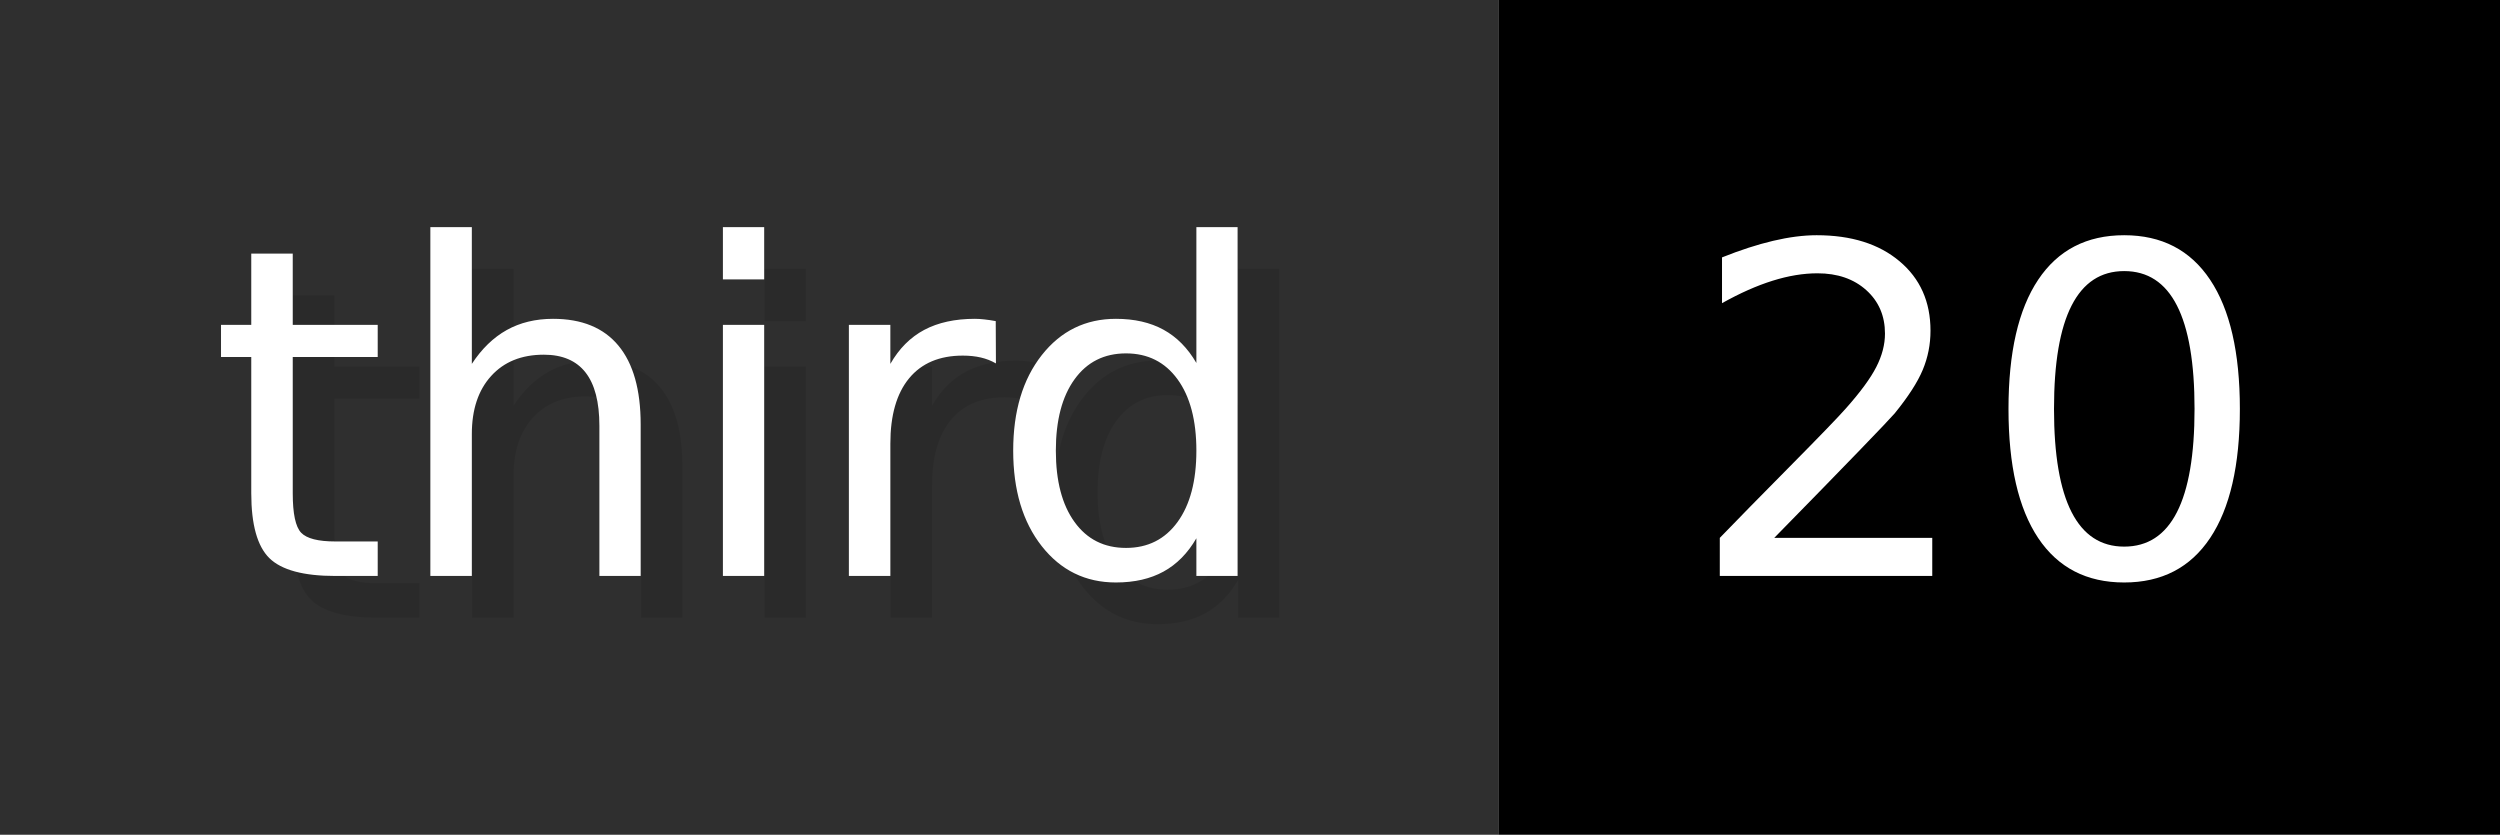
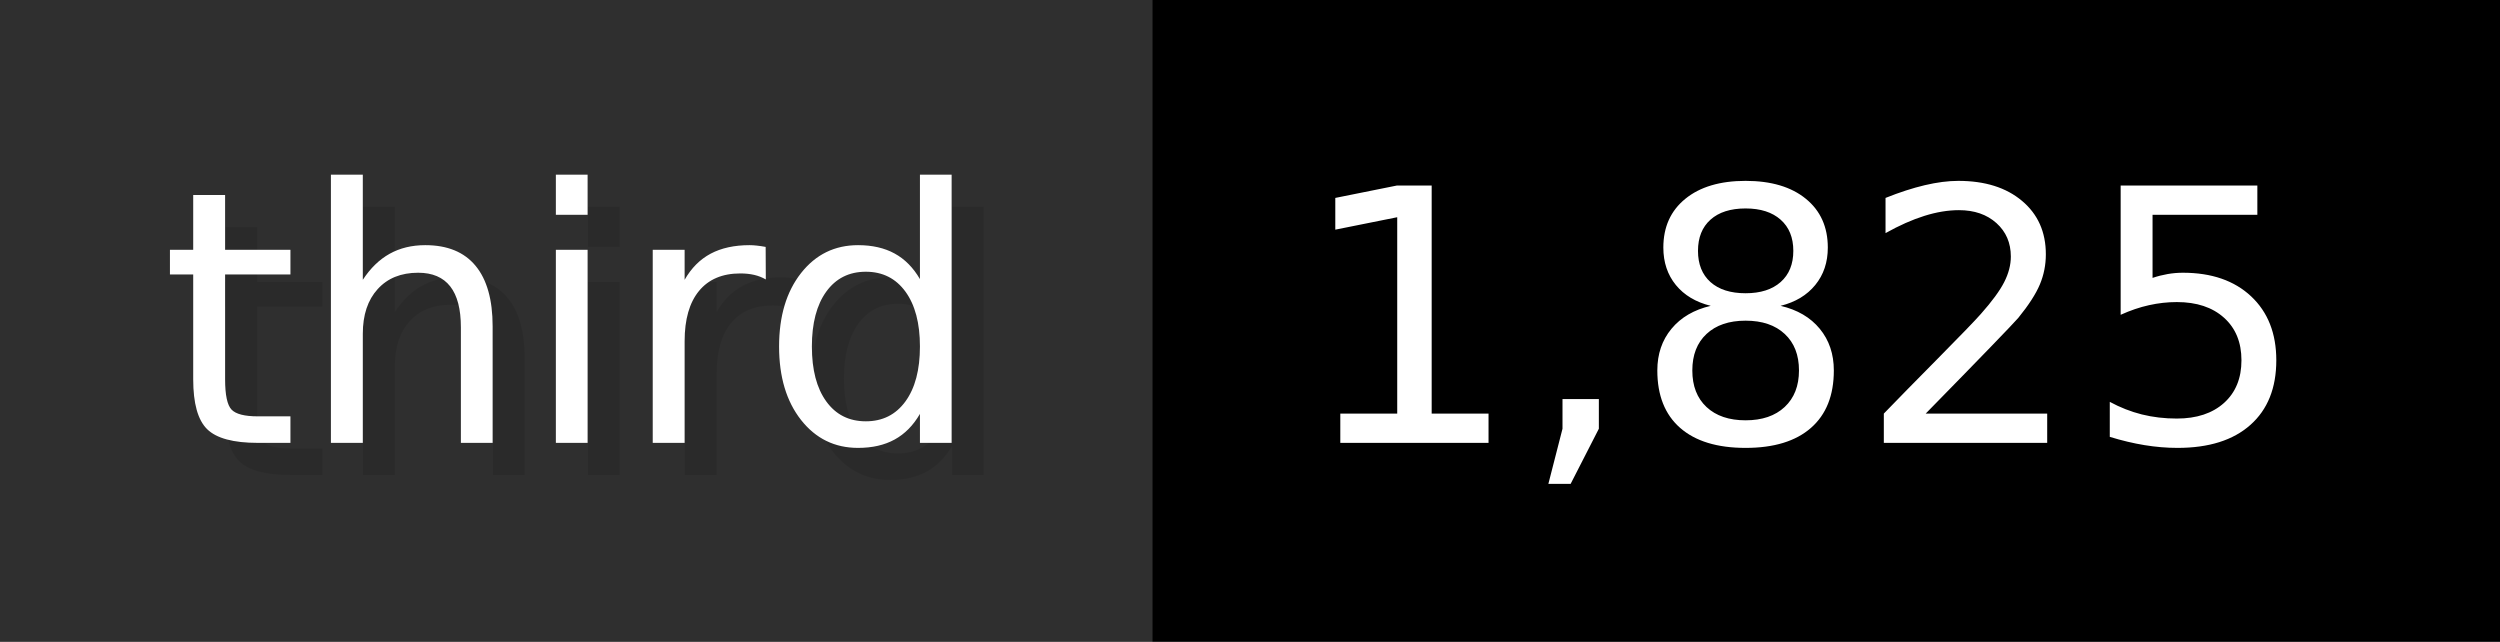
- <svg xmlns="http://www.w3.org/2000/svg" width="59.9" height="20" viewBox="0 0 599 200" role="img" aria-label="third: 20">
+ <svg xmlns="http://www.w3.org/2000/svg" width="77.9" height="20" viewBox="0 0 779 200" role="img" aria-label="third: 1,825">
  <g>
    <rect fill="#2F2F2F" width="359" height="200" />
-     <rect fill="#" x="359" width="240" height="200" />
+     <rect fill="#" x="359" width="420" height="200" />
  </g>
  <g aria-hidden="true" fill="#fff" text-anchor="start" font-family="Verdana,DejaVu Sans,sans-serif" font-size="110">
    <text x="60" y="148" textLength="259" fill="#000" opacity="0.1">third</text>
    <text x="50" y="138" textLength="259">third</text>
-     <text x="414" y="148" textLength="140" fill="#000" opacity="0.1">20</text>
-     <text x="404" y="138" textLength="140">20</text>
+     <text x="414" y="148" textLength="320" fill="#000" opacity="0.1">1,825</text>
+     <text x="404" y="138" textLength="320">1,825</text>
  </g>
</svg>
